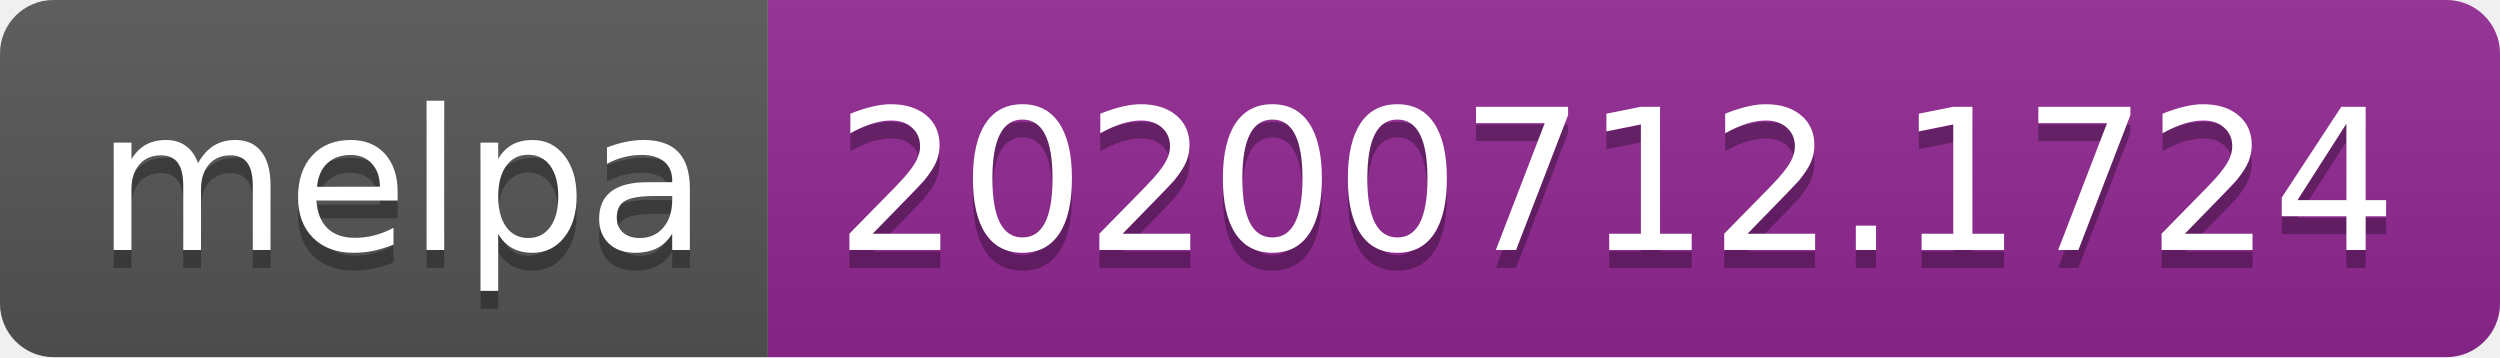
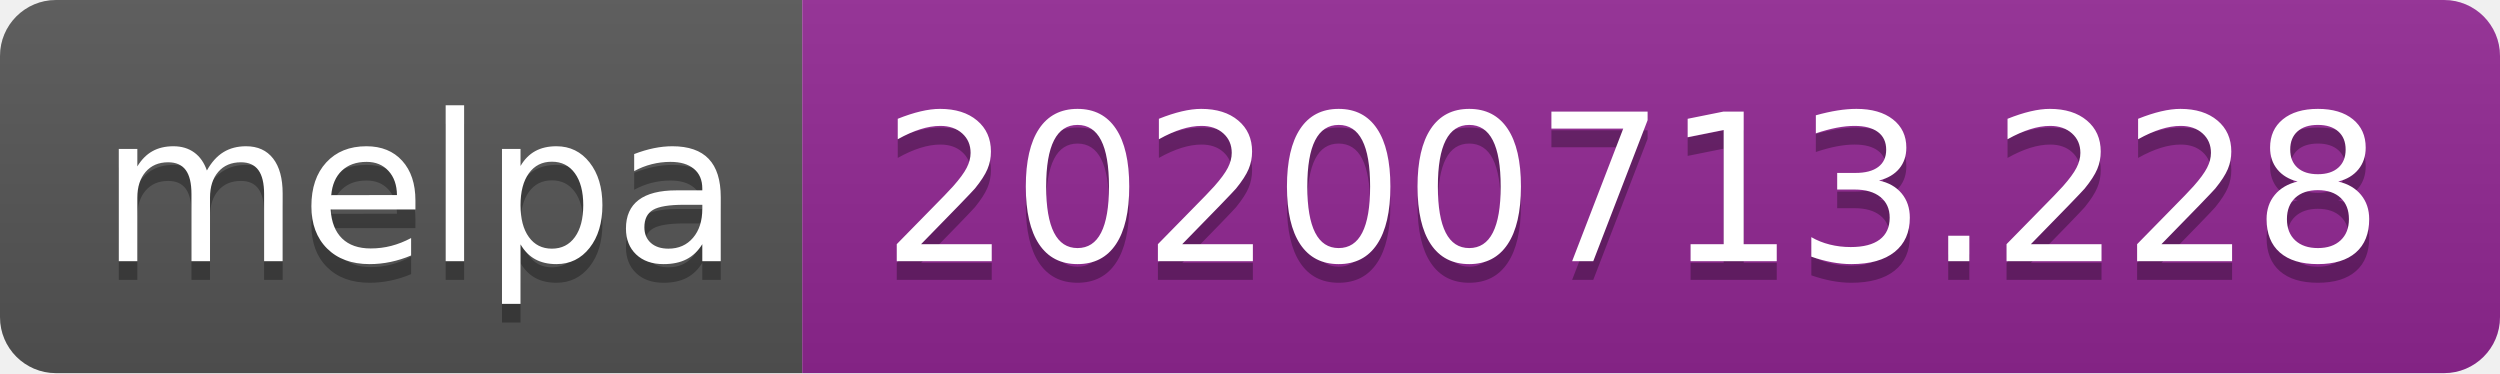
- <svg xmlns="http://www.w3.org/2000/svg" width="140" height="20">
+ <svg xmlns="http://www.w3.org/2000/svg" width="134" height="20">
  <linearGradient id="s" x2="0" y2="100%">
    <stop offset="0" stop-color="#bbb" stop-opacity=".1" />
    <stop offset="1" stop-opacity=".1" />
  </linearGradient>
  <clipPath id="r">
-     <rect width="140" height="20" rx="3" fill="#fff" />
+     <rect width="134" height="20" rx="3" fill="#fff" />
  </clipPath>
  <g clip-path="url(#r)">
    <rect width="43" height="20" fill="#555" />
-     <rect x="43" width="97" height="20" fill="#922793" />
-     <rect width="140" height="20" fill="url(#s)" />
+     <rect x="43" width="91" height="20" fill="#922793" />
+     <rect width="134" height="20" fill="url(#s)" />
  </g>
  <g fill="#fff" text-anchor="middle" font-family="Verdana,Geneva,DejaVu Sans,sans-serif" text-rendering="geometricPrecision" font-size="110">
    <text x="225" y="150" fill="#010101" fill-opacity=".3" transform="scale(.1)" textLength="330">melpa</text>
    <text x="225" y="140" transform="scale(.1)" textLength="330">melpa</text>
-     <text x="905" y="150" fill="#010101" fill-opacity=".3" transform="scale(.1)" textLength="870">20200712.1724</text>
-     <text x="905" y="140" transform="scale(.1)" textLength="870">20200712.1724</text>
+     <text x="875" y="150" fill="#010101" fill-opacity=".3" transform="scale(.1)" textLength="810">20200713.228</text>
+     <text x="875" y="140" transform="scale(.1)" textLength="810">20200713.228</text>
  </g>
</svg>
